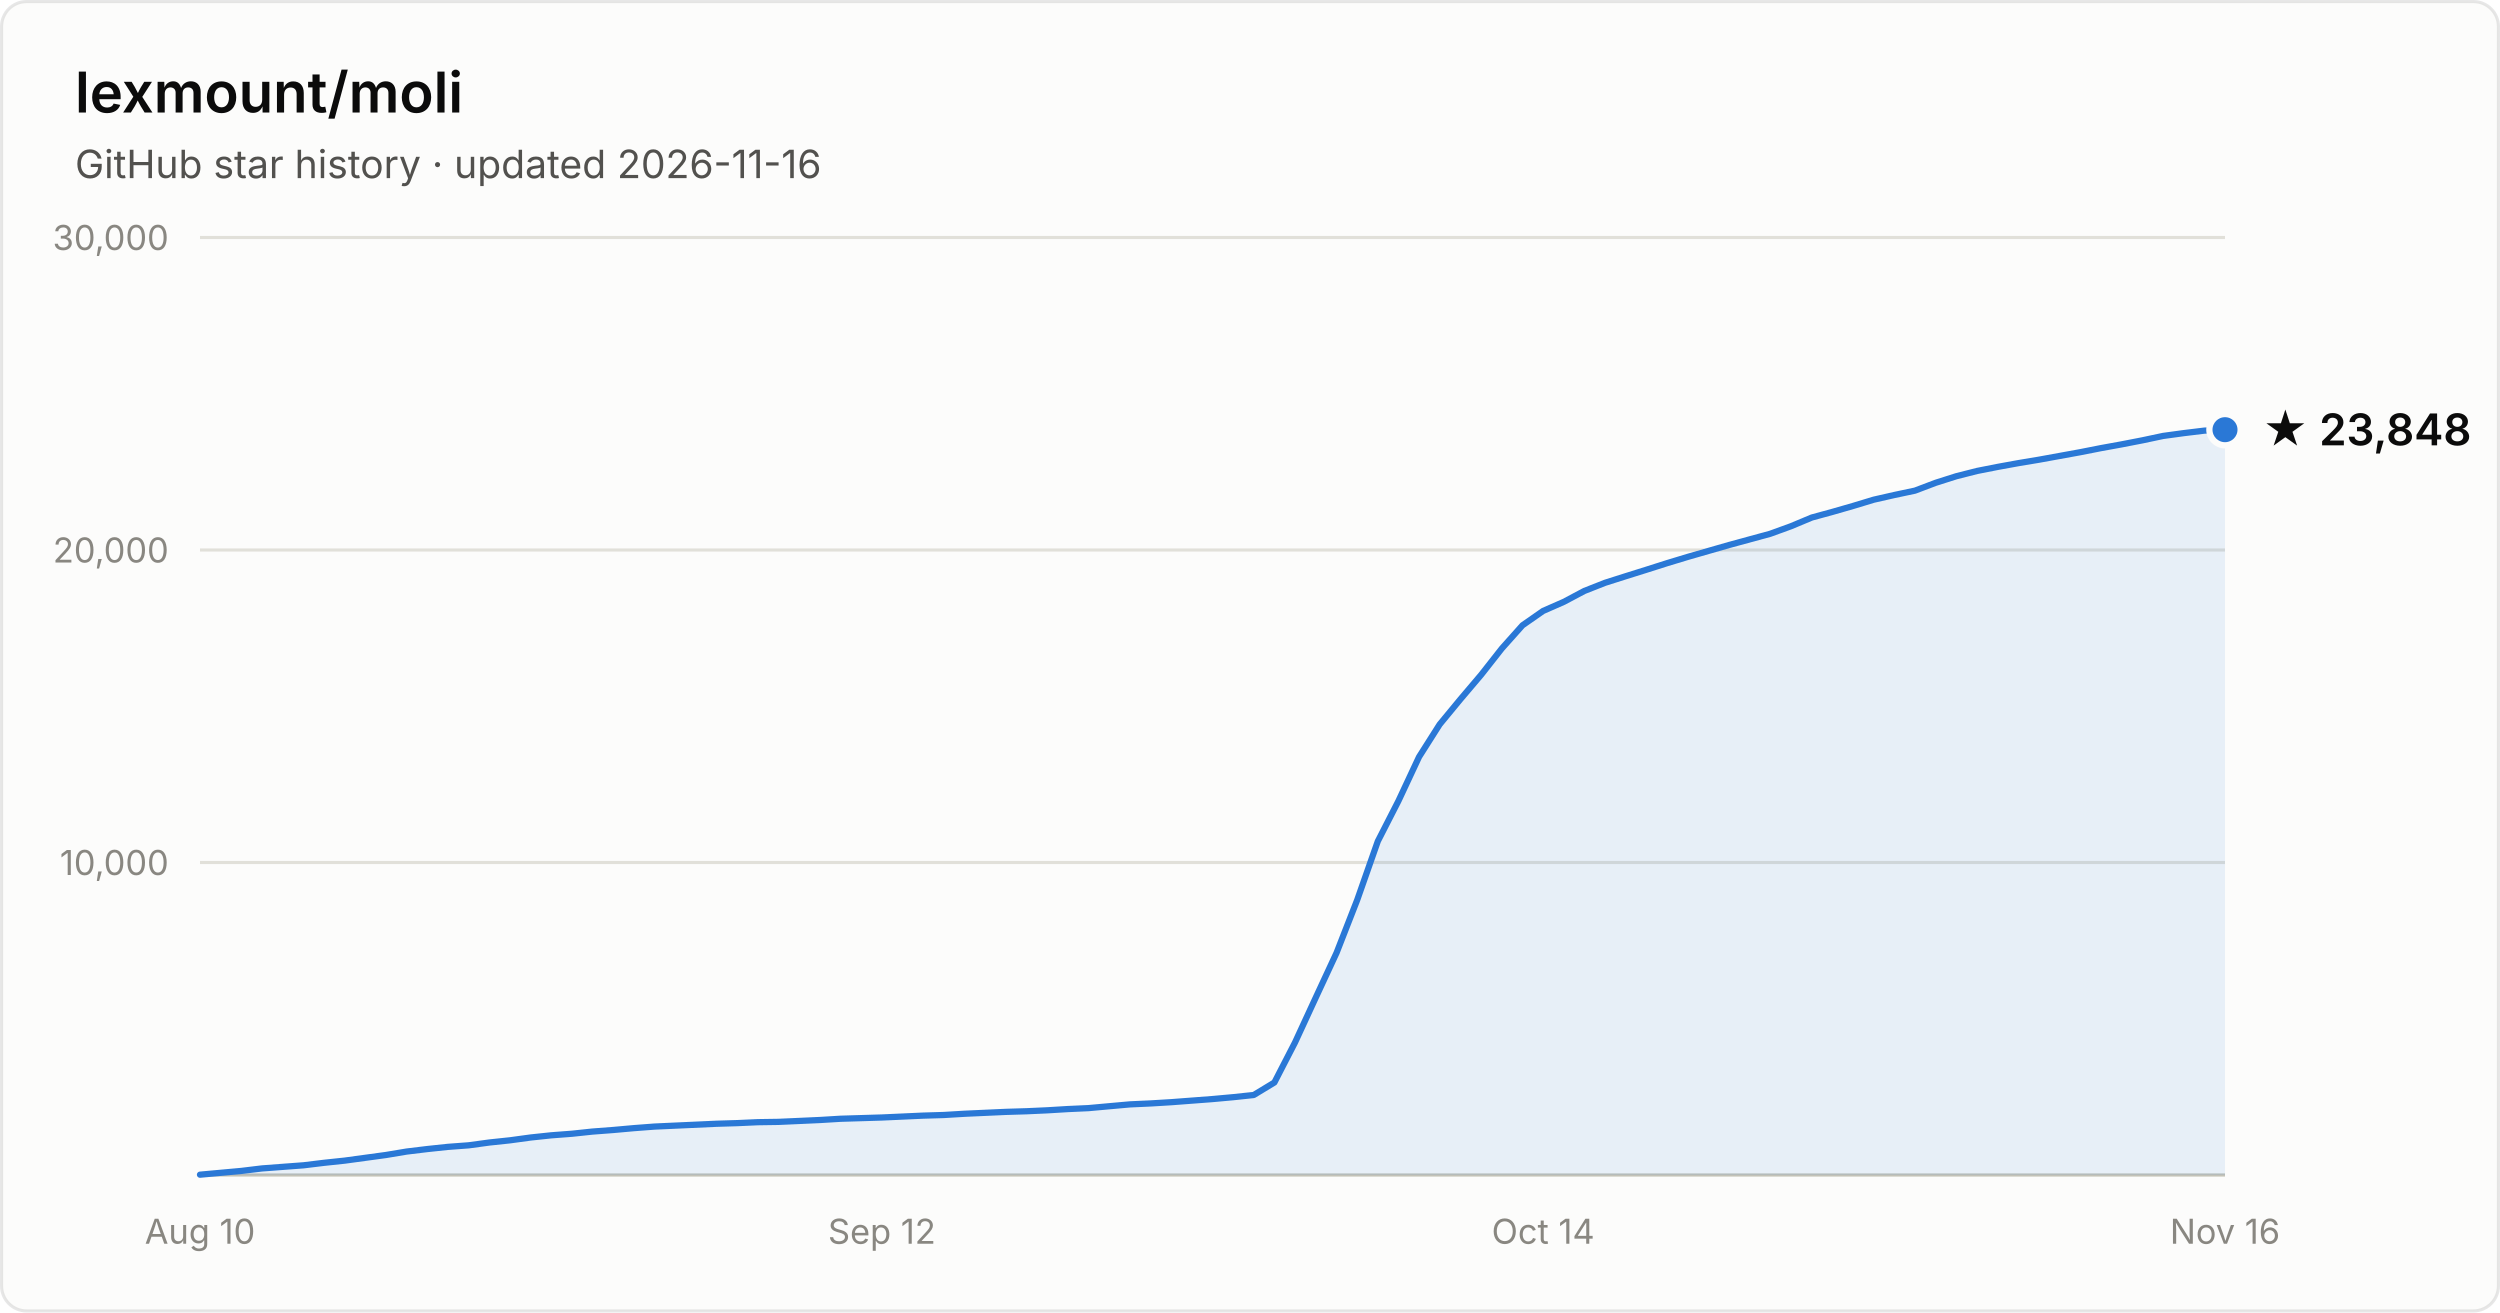
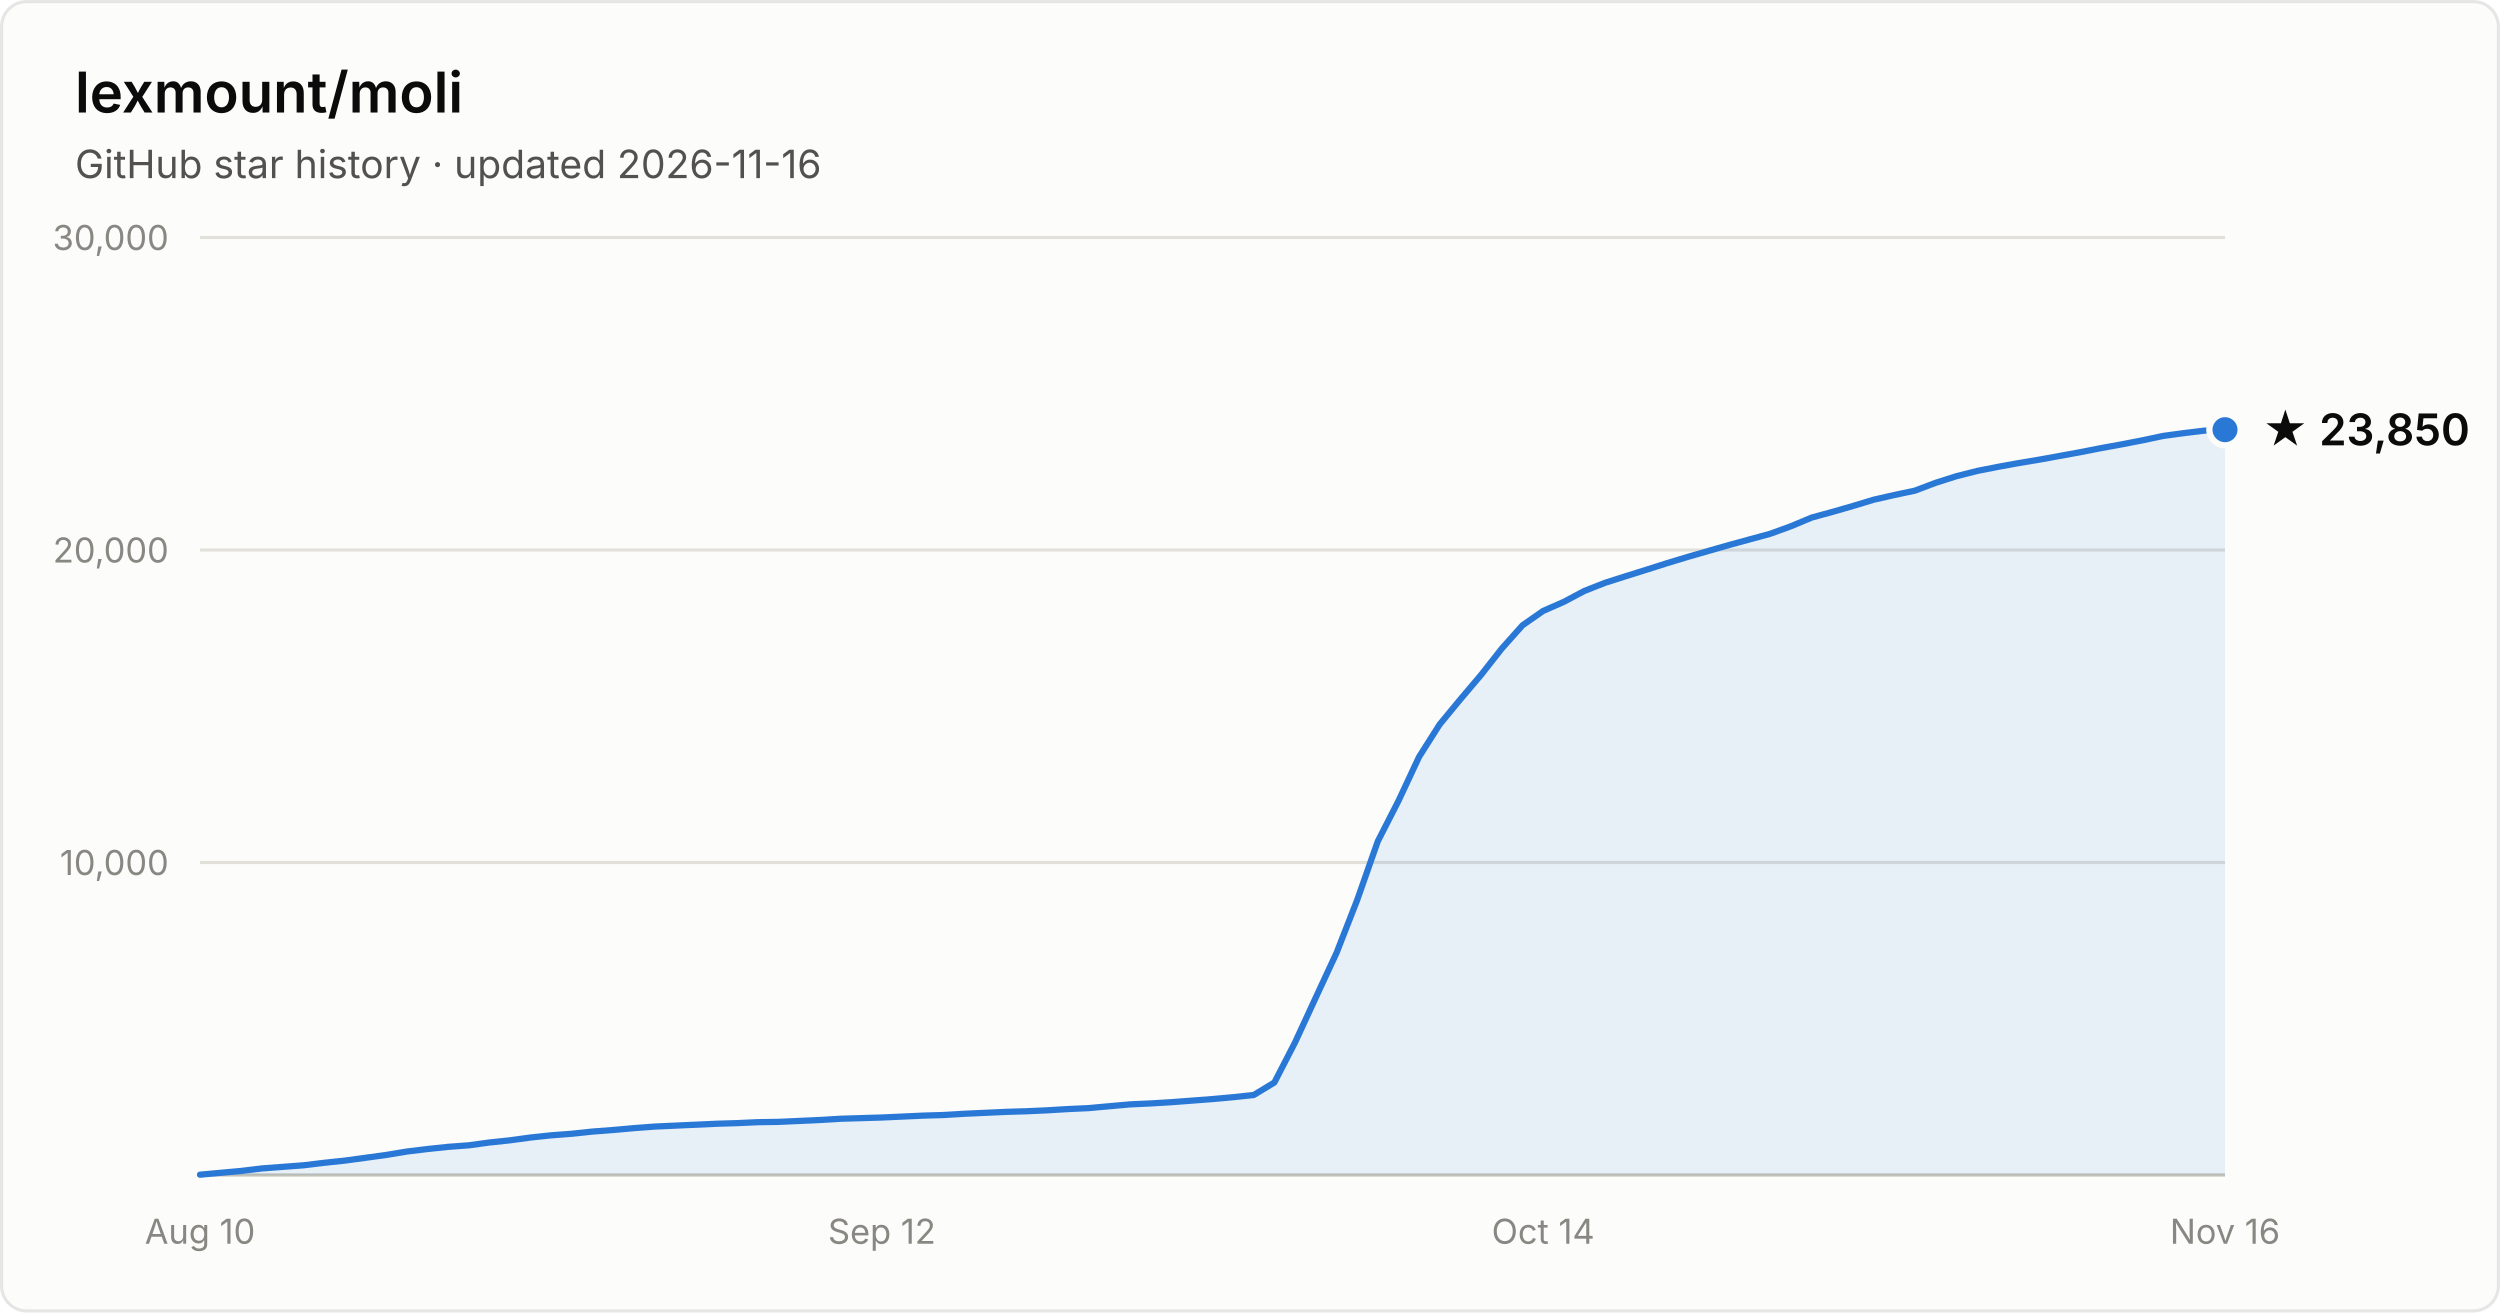
- <svg xmlns="http://www.w3.org/2000/svg" width="800" height="420" viewBox="0 0 800 420" font-family="system-ui, -apple-system, Segoe UI, sans-serif" role="img" aria-label="Star history of lexmount/moli: 23,848 stars as of 2026-11-16">
+ <svg xmlns="http://www.w3.org/2000/svg" width="800" height="420" viewBox="0 0 800 420" font-family="system-ui, -apple-system, Segoe UI, sans-serif" role="img" aria-label="Star history of lexmount/moli: 23,850 stars as of 2026-11-16">
  <rect x="0.5" y="0.5" width="799" height="419" rx="8" fill="#fcfcfb" stroke="rgba(11,11,11,0.10)" />
  <text x="24" y="36" fill="#0b0b0b" font-size="18" font-weight="600">lexmount/moli</text>
  <text x="24" y="57" fill="#52514e" font-size="12.5">GitHub star history · updated 2026-11-16</text>
  <line x1="64" y1="276.0" x2="712" y2="276.0" stroke="#e1e0d9" stroke-width="1" />
  <text x="54" y="280.0" text-anchor="end" fill="#898781" font-size="11" style="font-variant-numeric:tabular-nums">10,000</text>
  <line x1="64" y1="176.0" x2="712" y2="176.0" stroke="#e1e0d9" stroke-width="1" />
  <text x="54" y="180.0" text-anchor="end" fill="#898781" font-size="11" style="font-variant-numeric:tabular-nums">20,000</text>
  <line x1="64" y1="76.0" x2="712" y2="76.0" stroke="#e1e0d9" stroke-width="1" />
  <text x="54" y="80.0" text-anchor="end" fill="#898781" font-size="11" style="font-variant-numeric:tabular-nums">30,000</text>
  <line x1="64" y1="376" x2="712" y2="376" stroke="#c3c2b7" stroke-width="1" />
  <text x="64.0" y="398" text-anchor="middle" fill="#898781" font-size="11" style="font-variant-numeric:tabular-nums">Aug 10</text>
  <text x="282.2" y="398" text-anchor="middle" fill="#898781" font-size="11" style="font-variant-numeric:tabular-nums">Sep 12</text>
  <text x="493.8" y="398" text-anchor="middle" fill="#898781" font-size="11" style="font-variant-numeric:tabular-nums">Oct 14</text>
  <text x="712.0" y="398" text-anchor="middle" fill="#898781" font-size="11" style="font-variant-numeric:tabular-nums">Nov 16</text>
  <path d="M64.0 375.9 L70.6 375.3 L77.2 374.7 L83.8 373.9 L90.4 373.4 L97.1 372.9 L103.7 372.1 L110.3 371.4 L116.9 370.5 L123.5 369.6 L130.1 368.5 L136.7 367.7 L143.3 367.0 L150.0 366.5 L156.6 365.6 L163.2 364.9 L169.8 364.0 L176.4 363.3 L183.0 362.8 L189.6 362.1 L196.2 361.6 L202.9 361.0 L209.5 360.5 L216.1 360.2 L222.7 359.9 L229.3 359.6 L235.9 359.4 L242.5 359.1 L249.1 359.0 L255.8 358.7 L262.4 358.4 L269.0 358.0 L275.6 357.8 L282.2 357.6 L288.8 357.3 L295.4 357.0 L302.0 356.8 L308.7 356.4 L315.3 356.1 L321.9 355.8 L328.5 355.6 L335.1 355.3 L341.7 354.9 L348.3 354.6 L354.9 354.0 L361.6 353.4 L368.2 353.1 L374.8 352.7 L381.4 352.2 L388.0 351.7 L394.6 351.1 L401.2 350.4 L407.8 346.4 L414.4 333.6 L421.1 319.1 L427.7 304.9 L434.3 288.0 L440.9 269.2 L447.5 256.3 L454.1 242.2 L460.7 231.8 L467.3 223.8 L474.0 215.9 L480.6 207.5 L487.2 200.1 L493.8 195.5 L500.4 192.6 L507.0 189.1 L513.6 186.5 L520.2 184.4 L526.9 182.3 L533.5 180.2 L540.1 178.2 L546.7 176.3 L553.3 174.4 L559.9 172.6 L566.5 170.8 L573.1 168.4 L579.8 165.6 L586.4 163.8 L593.0 161.9 L599.6 159.9 L606.2 158.4 L612.8 157.0 L619.4 154.5 L626.0 152.4 L632.7 150.7 L639.3 149.4 L645.9 148.2 L652.5 147.1 L659.1 145.9 L665.7 144.7 L672.3 143.4 L678.9 142.2 L685.6 140.9 L692.2 139.5 L698.8 138.6 L705.4 137.8 L712.0 137.5 L712.0 376 L64.0 376 Z" fill="#2a78d6" fill-opacity="0.1" />
  <path d="M64.0 375.9 L70.6 375.3 L77.2 374.7 L83.8 373.9 L90.4 373.4 L97.1 372.9 L103.7 372.1 L110.3 371.4 L116.9 370.5 L123.5 369.6 L130.1 368.5 L136.7 367.7 L143.3 367.0 L150.0 366.5 L156.6 365.6 L163.2 364.9 L169.8 364.0 L176.4 363.3 L183.0 362.8 L189.6 362.1 L196.2 361.6 L202.9 361.0 L209.5 360.5 L216.1 360.2 L222.7 359.9 L229.3 359.6 L235.9 359.4 L242.5 359.1 L249.1 359.0 L255.8 358.7 L262.4 358.4 L269.0 358.0 L275.6 357.8 L282.2 357.6 L288.8 357.3 L295.4 357.0 L302.0 356.8 L308.7 356.4 L315.3 356.1 L321.9 355.8 L328.5 355.6 L335.1 355.3 L341.7 354.9 L348.3 354.6 L354.9 354.0 L361.6 353.4 L368.2 353.1 L374.8 352.7 L381.4 352.2 L388.0 351.7 L394.6 351.1 L401.2 350.4 L407.8 346.4 L414.4 333.6 L421.1 319.1 L427.7 304.9 L434.3 288.0 L440.9 269.2 L447.5 256.3 L454.1 242.2 L460.7 231.8 L467.3 223.8 L474.0 215.9 L480.6 207.5 L487.2 200.1 L493.8 195.5 L500.4 192.6 L507.0 189.1 L513.6 186.5 L520.2 184.4 L526.9 182.3 L533.5 180.2 L540.1 178.2 L546.7 176.3 L553.3 174.4 L559.9 172.6 L566.5 170.8 L573.1 168.4 L579.8 165.6 L586.4 163.8 L593.0 161.9 L599.6 159.9 L606.2 158.4 L612.8 157.0 L619.4 154.5 L626.0 152.4 L632.7 150.7 L639.3 149.4 L645.9 148.2 L652.5 147.1 L659.1 145.9 L665.7 144.7 L672.3 143.4 L678.9 142.2 L685.6 140.9 L692.2 139.5 L698.8 138.6 L705.4 137.8 L712.0 137.5" fill="none" stroke="#2a78d6" stroke-width="2" stroke-linejoin="round" stroke-linecap="round" />
  <circle cx="712.0" cy="137.5" r="5" fill="#2a78d6" stroke="#fcfcfb" stroke-width="2" />
-   <text x="724.0" y="142.5" fill="#0b0b0b" font-size="14" font-weight="600">★ 23,848</text>
+   <text x="724.0" y="142.5" fill="#0b0b0b" font-size="14" font-weight="600">★ 23,850</text>
</svg>
